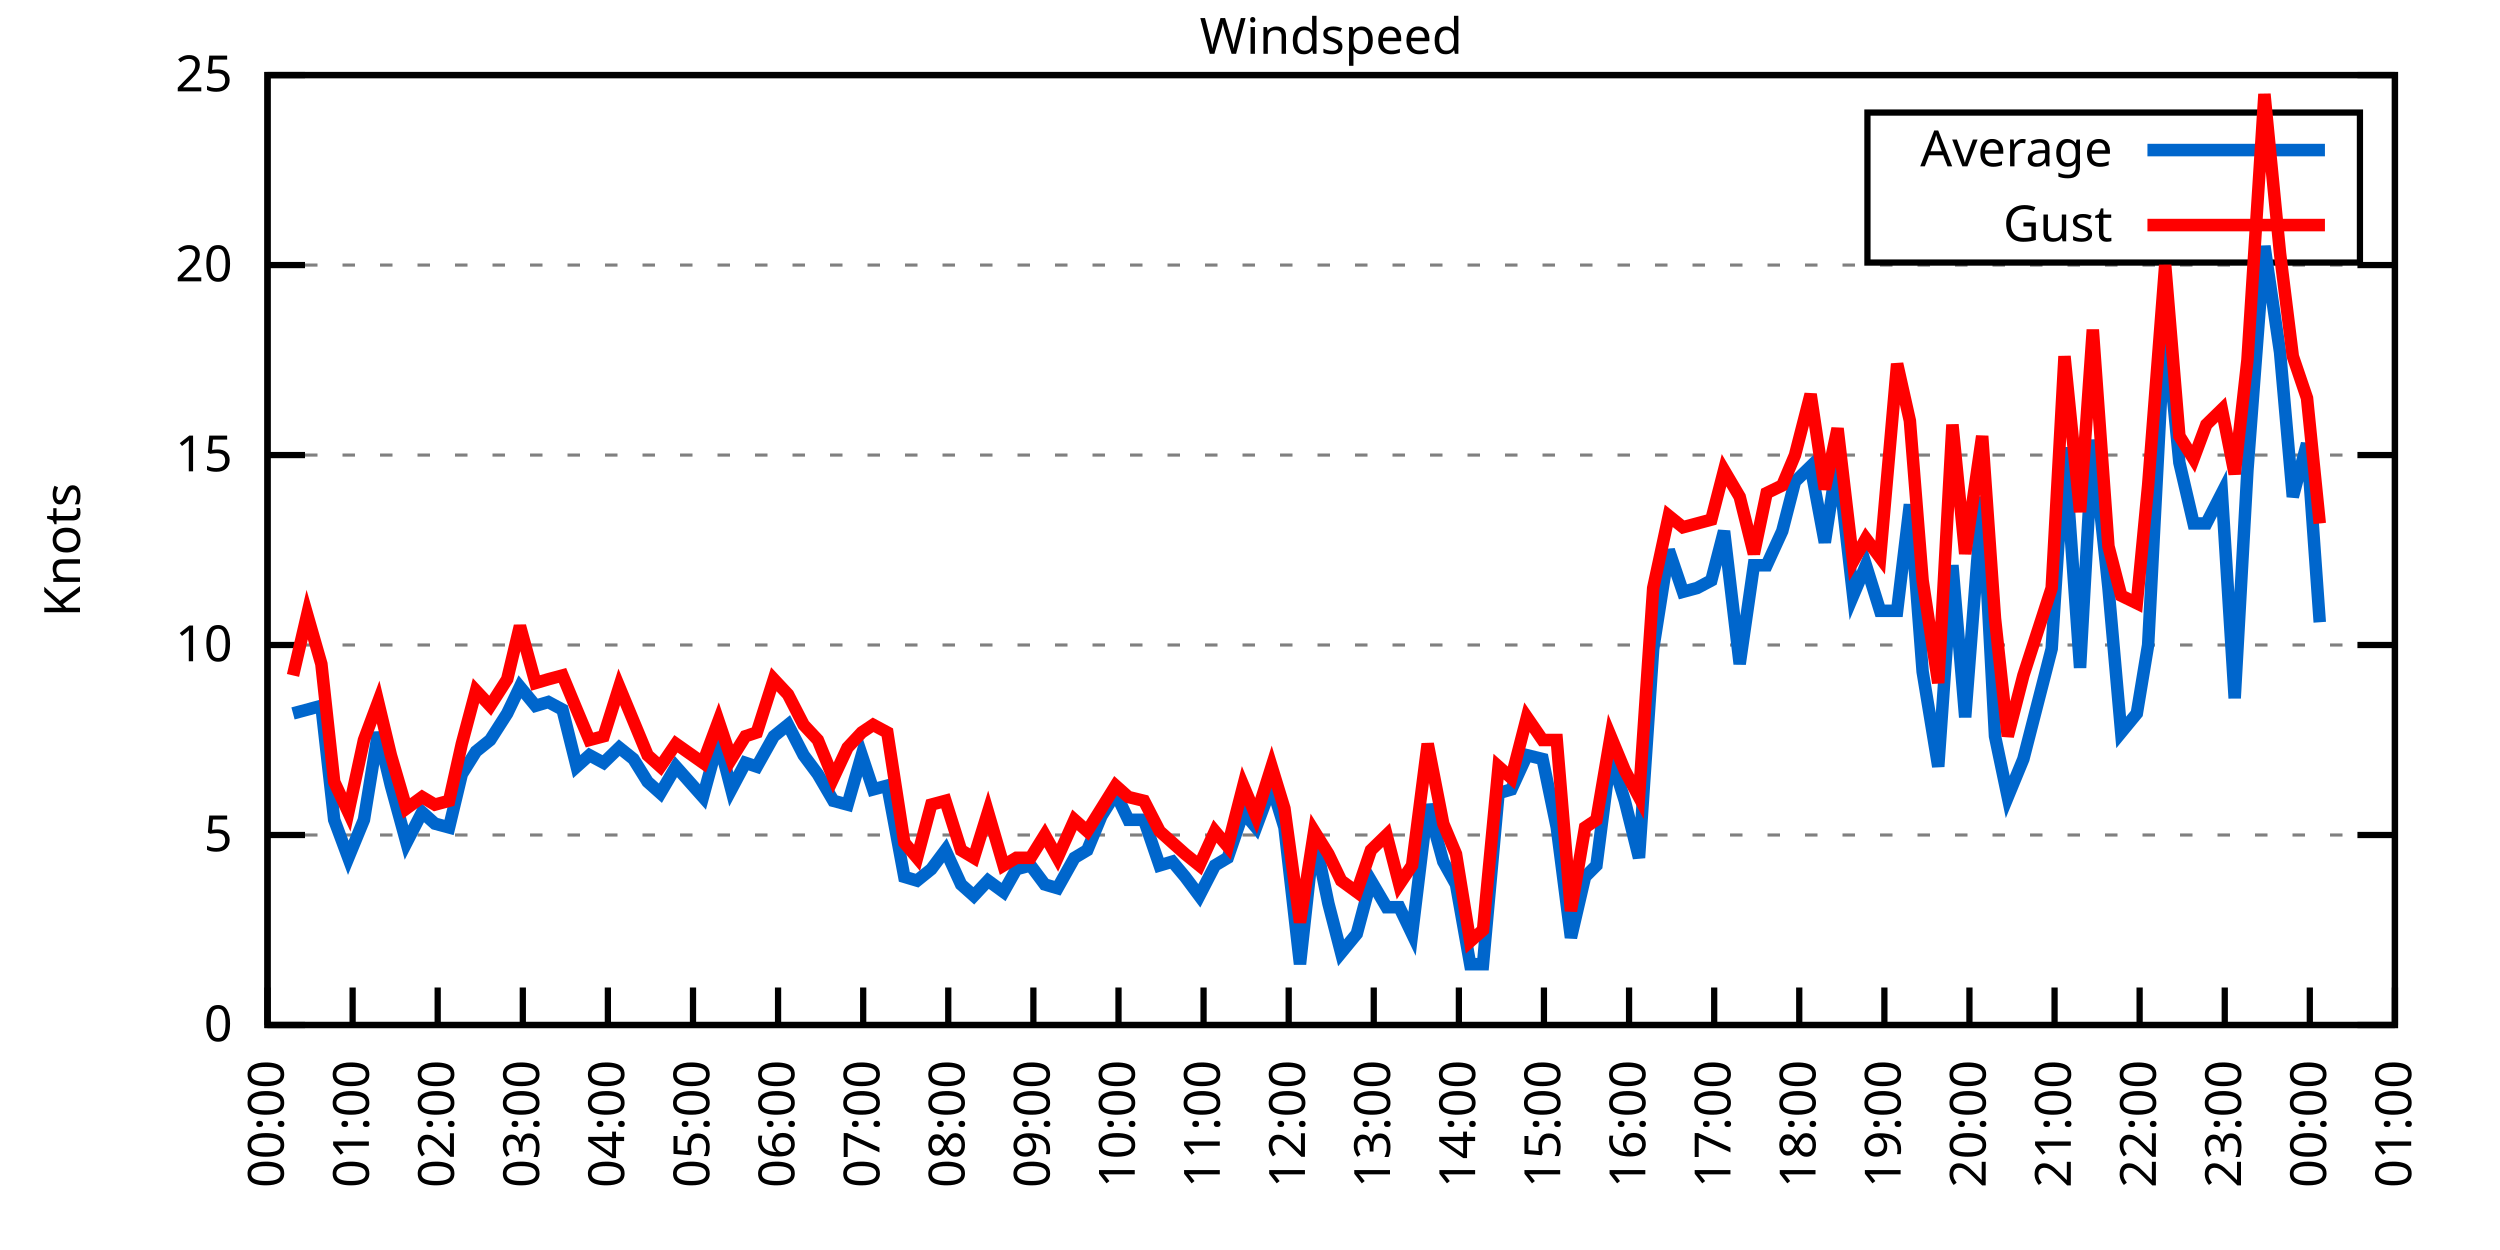
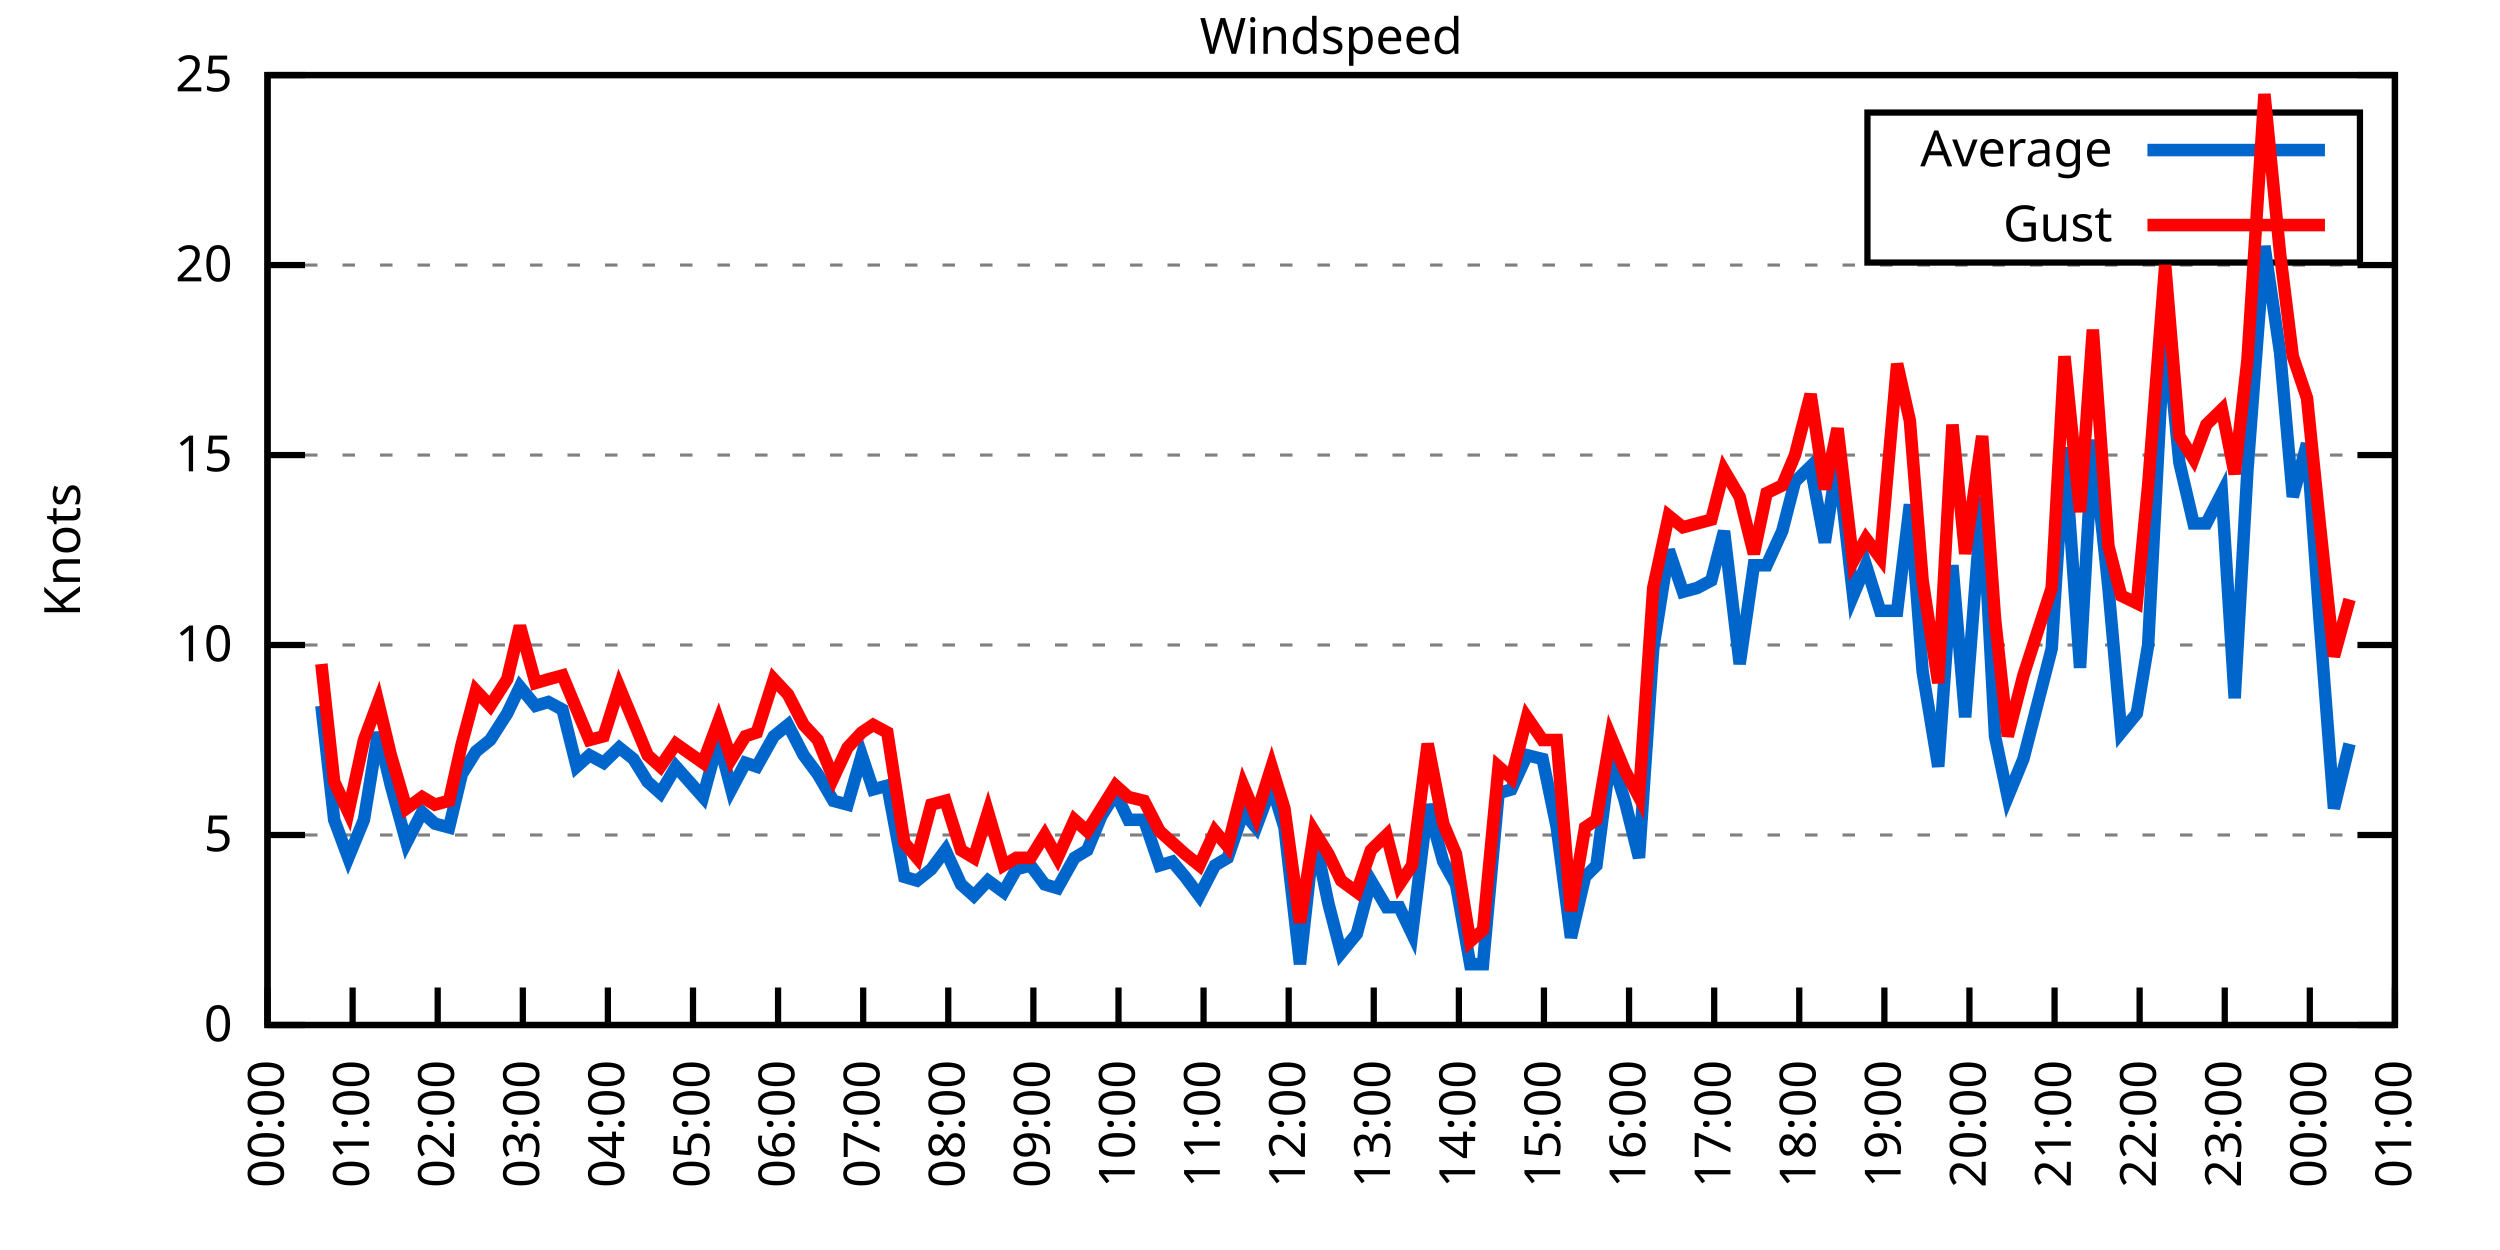
<svg xmlns="http://www.w3.org/2000/svg" xmlns:xlink="http://www.w3.org/1999/xlink" width="400" height="200" viewBox="0 0 400 200">
  <g id="gnuplot_canvas">
    <rect x="0" y="0" width="400" height="200" fill="none" />
    <defs>
      <circle id="gpDot" r="0.5" stroke-width="0.5" stroke="currentColor" />
      <path id="gpPt0" stroke-width="0.333" stroke="currentColor" d="M-1,0 h2 M0,-1 v2" />
      <path id="gpPt1" stroke-width="0.333" stroke="currentColor" d="M-1,-1 L1,1 M1,-1 L-1,1" />
      <path id="gpPt2" stroke-width="0.333" stroke="currentColor" d="M-1,0 L1,0 M0,-1 L0,1 M-1,-1 L1,1 M-1,1 L1,-1" />
      <rect id="gpPt3" stroke-width="0.333" stroke="currentColor" x="-1" y="-1" width="2" height="2" />
      <rect id="gpPt4" stroke-width="0.333" stroke="currentColor" fill="currentColor" x="-1" y="-1" width="2" height="2" />
      <circle id="gpPt5" stroke-width="0.333" stroke="currentColor" cx="0" cy="0" r="1" />
      <use xlink:href="#gpPt5" id="gpPt6" fill="currentColor" stroke="none" />
      <path id="gpPt7" stroke-width="0.333" stroke="currentColor" d="M0,-1.33 L-1.33,0.67 L1.33,0.67 z" />
      <use xlink:href="#gpPt7" id="gpPt8" fill="currentColor" stroke="none" />
      <use xlink:href="#gpPt7" id="gpPt9" stroke="currentColor" transform="rotate(180)" />
      <use xlink:href="#gpPt9" id="gpPt10" fill="currentColor" stroke="none" />
      <use xlink:href="#gpPt3" id="gpPt11" stroke="currentColor" transform="rotate(45)" />
      <use xlink:href="#gpPt11" id="gpPt12" fill="currentColor" stroke="none" />
      <path id="gpPt13" stroke-width="0.333" stroke="currentColor" d="M0,1.330 L1.265,0.411 L0.782,-1.067 L-0.782,-1.076 L-1.265,0.411 z" />
      <use xlink:href="#gpPt13" id="gpPt14" fill="currentColor" stroke="none" />
      <filter id="textbox" filterUnits="objectBoundingBox" x="0" y="0" height="1" width="1">
        <feFlood flood-color="white" flood-opacity="1" result="bgnd" />
        <feComposite in="SourceGraphic" in2="bgnd" operator="atop" />
      </filter>
      <filter id="greybox" filterUnits="objectBoundingBox" x="0" y="0" height="1" width="1">
        <feFlood flood-color="lightgrey" flood-opacity="1" result="grey" />
        <feComposite in="SourceGraphic" in2="grey" operator="atop" />
      </filter>
    </defs>
    <g fill="none" color="white" stroke="currentColor" stroke-width="1.00" stroke-linecap="butt" stroke-linejoin="miter">
</g>
    <g fill="none" color="black" stroke="currentColor" stroke-width="1.00" stroke-linecap="butt" stroke-linejoin="miter">
      <g stroke="none" shape-rendering="crispEdges">
        <polygon fill="rgb(255, 255, 255)" points="42.80,164.00 383.18,164.00 383.18,12.02 42.80,12.02 " />
      </g>
    </g>
    <g fill="none" color="black" stroke="currentColor" stroke-width="1.00" stroke-linecap="butt" stroke-linejoin="miter">
</g>
    <g fill="none" color="black" stroke="black" stroke-width="0.50" stroke-linecap="butt" stroke-linejoin="miter">
</g>
    <g fill="none" color="gray" stroke="currentColor" stroke-width="0.50" stroke-linecap="butt" stroke-linejoin="miter">
      <path stroke="gray" stroke-dasharray="2,4" class="gridline" d="M42.80,164.00 L383.19,164.00  " />
    </g>
    <g fill="none" color="gray" stroke="gray" stroke-width="1.00" stroke-linecap="butt" stroke-linejoin="miter">
</g>
    <g fill="none" color="black" stroke="currentColor" stroke-width="1.00" stroke-linecap="butt" stroke-linejoin="miter">
      <path stroke="black" d="M42.80,164.00 L48.80,164.00 M383.19,164.00 L377.19,164.00  " />
      <g transform="translate(37.20,166.60)" stroke="none" fill="black" font-family="Sans" font-size="8.00" text-anchor="end">
        <text>
          <tspan font-family="Sans"> 0</tspan>
        </text>
      </g>
    </g>
    <g fill="none" color="black" stroke="currentColor" stroke-width="1.00" stroke-linecap="butt" stroke-linejoin="miter">
</g>
    <g fill="none" color="black" stroke="black" stroke-width="0.50" stroke-linecap="butt" stroke-linejoin="miter">
</g>
    <g fill="none" color="gray" stroke="currentColor" stroke-width="0.50" stroke-linecap="butt" stroke-linejoin="miter">
      <path stroke="gray" stroke-dasharray="2,4" class="gridline" d="M42.80,133.60 L383.19,133.60  " />
    </g>
    <g fill="none" color="gray" stroke="gray" stroke-width="1.00" stroke-linecap="butt" stroke-linejoin="miter">
</g>
    <g fill="none" color="black" stroke="currentColor" stroke-width="1.00" stroke-linecap="butt" stroke-linejoin="miter">
      <path stroke="black" d="M42.80,133.60 L48.80,133.60 M383.19,133.60 L377.19,133.60  " />
      <g transform="translate(37.20,136.20)" stroke="none" fill="black" font-family="Sans" font-size="8.00" text-anchor="end">
        <text>
          <tspan font-family="Sans"> 5</tspan>
        </text>
      </g>
    </g>
    <g fill="none" color="black" stroke="currentColor" stroke-width="1.00" stroke-linecap="butt" stroke-linejoin="miter">
</g>
    <g fill="none" color="black" stroke="black" stroke-width="0.50" stroke-linecap="butt" stroke-linejoin="miter">
</g>
    <g fill="none" color="gray" stroke="currentColor" stroke-width="0.50" stroke-linecap="butt" stroke-linejoin="miter">
      <path stroke="gray" stroke-dasharray="2,4" class="gridline" d="M42.80,103.20 L383.19,103.20  " />
    </g>
    <g fill="none" color="gray" stroke="gray" stroke-width="1.00" stroke-linecap="butt" stroke-linejoin="miter">
</g>
    <g fill="none" color="black" stroke="currentColor" stroke-width="1.00" stroke-linecap="butt" stroke-linejoin="miter">
      <path stroke="black" d="M42.80,103.20 L48.80,103.20 M383.19,103.20 L377.19,103.20  " />
      <g transform="translate(37.20,105.80)" stroke="none" fill="black" font-family="Sans" font-size="8.00" text-anchor="end">
        <text>
          <tspan font-family="Sans"> 10</tspan>
        </text>
      </g>
    </g>
    <g fill="none" color="black" stroke="currentColor" stroke-width="1.00" stroke-linecap="butt" stroke-linejoin="miter">
</g>
    <g fill="none" color="black" stroke="black" stroke-width="0.50" stroke-linecap="butt" stroke-linejoin="miter">
</g>
    <g fill="none" color="gray" stroke="currentColor" stroke-width="0.50" stroke-linecap="butt" stroke-linejoin="miter">
      <path stroke="gray" stroke-dasharray="2,4" class="gridline" d="M42.80,72.81 L383.19,72.81  " />
    </g>
    <g fill="none" color="gray" stroke="gray" stroke-width="1.00" stroke-linecap="butt" stroke-linejoin="miter">
</g>
    <g fill="none" color="black" stroke="currentColor" stroke-width="1.00" stroke-linecap="butt" stroke-linejoin="miter">
      <path stroke="black" d="M42.80,72.81 L48.80,72.81 M383.19,72.81 L377.19,72.81  " />
      <g transform="translate(37.20,75.41)" stroke="none" fill="black" font-family="Sans" font-size="8.00" text-anchor="end">
        <text>
          <tspan font-family="Sans"> 15</tspan>
        </text>
      </g>
    </g>
    <g fill="none" color="black" stroke="currentColor" stroke-width="1.00" stroke-linecap="butt" stroke-linejoin="miter">
</g>
    <g fill="none" color="black" stroke="black" stroke-width="0.50" stroke-linecap="butt" stroke-linejoin="miter">
</g>
    <g fill="none" color="gray" stroke="currentColor" stroke-width="0.50" stroke-linecap="butt" stroke-linejoin="miter">
      <path stroke="gray" stroke-dasharray="2,4" class="gridline" d="M42.80,42.41 L383.19,42.41  " />
    </g>
    <g fill="none" color="gray" stroke="gray" stroke-width="1.00" stroke-linecap="butt" stroke-linejoin="miter">
</g>
    <g fill="none" color="black" stroke="currentColor" stroke-width="1.00" stroke-linecap="butt" stroke-linejoin="miter">
      <path stroke="black" d="M42.80,42.41 L48.80,42.41 M383.19,42.41 L377.19,42.41  " />
      <g transform="translate(37.20,45.01)" stroke="none" fill="black" font-family="Sans" font-size="8.00" text-anchor="end">
        <text>
          <tspan font-family="Sans"> 20</tspan>
        </text>
      </g>
    </g>
    <g fill="none" color="black" stroke="currentColor" stroke-width="1.00" stroke-linecap="butt" stroke-linejoin="miter">
</g>
    <g fill="none" color="black" stroke="black" stroke-width="0.50" stroke-linecap="butt" stroke-linejoin="miter">
</g>
    <g fill="none" color="gray" stroke="currentColor" stroke-width="0.50" stroke-linecap="butt" stroke-linejoin="miter">
      <path stroke="gray" stroke-dasharray="2,4" class="gridline" d="M42.80,12.01 L383.19,12.01  " />
    </g>
    <g fill="none" color="gray" stroke="gray" stroke-width="1.00" stroke-linecap="butt" stroke-linejoin="miter">
</g>
    <g fill="none" color="black" stroke="currentColor" stroke-width="1.00" stroke-linecap="butt" stroke-linejoin="miter">
      <path stroke="black" d="M42.80,12.01 L48.80,12.01 M383.19,12.01 L377.19,12.01  " />
      <g transform="translate(37.20,14.61)" stroke="none" fill="black" font-family="Sans" font-size="8.00" text-anchor="end">
        <text>
          <tspan font-family="Sans"> 25</tspan>
        </text>
      </g>
    </g>
    <g fill="none" color="black" stroke="currentColor" stroke-width="1.00" stroke-linecap="butt" stroke-linejoin="miter">
      <path stroke="black" d="M42.80,164.00 L42.80,158.00  " />
      <g transform="translate(45.40,169.60) rotate(270.00)" stroke="none" fill="black" font-family="Sans" font-size="8.00" text-anchor="end">
        <text>
          <tspan font-family="Sans">00:00</tspan>
        </text>
      </g>
    </g>
    <g fill="none" color="black" stroke="currentColor" stroke-width="1.00" stroke-linecap="butt" stroke-linejoin="miter">
      <path stroke="black" d="M56.42,164.00 L56.42,158.00  " />
      <g transform="translate(59.02,169.60) rotate(270.00)" stroke="none" fill="black" font-family="Sans" font-size="8.00" text-anchor="end">
        <text>
          <tspan font-family="Sans">01:00</tspan>
        </text>
      </g>
    </g>
    <g fill="none" color="black" stroke="currentColor" stroke-width="1.00" stroke-linecap="butt" stroke-linejoin="miter">
      <path stroke="black" d="M70.03,164.00 L70.03,158.00  " />
      <g transform="translate(72.63,169.60) rotate(270.00)" stroke="none" fill="black" font-family="Sans" font-size="8.00" text-anchor="end">
        <text>
          <tspan font-family="Sans">02:00</tspan>
        </text>
      </g>
    </g>
    <g fill="none" color="black" stroke="currentColor" stroke-width="1.00" stroke-linecap="butt" stroke-linejoin="miter">
      <path stroke="black" d="M83.65,164.00 L83.65,158.00  " />
      <g transform="translate(86.25,169.60) rotate(270.00)" stroke="none" fill="black" font-family="Sans" font-size="8.00" text-anchor="end">
        <text>
          <tspan font-family="Sans">03:00</tspan>
        </text>
      </g>
    </g>
    <g fill="none" color="black" stroke="currentColor" stroke-width="1.00" stroke-linecap="butt" stroke-linejoin="miter">
      <path stroke="black" d="M97.26,164.00 L97.26,158.00  " />
      <g transform="translate(99.86,169.60) rotate(270.00)" stroke="none" fill="black" font-family="Sans" font-size="8.00" text-anchor="end">
        <text>
          <tspan font-family="Sans">04:00</tspan>
        </text>
      </g>
    </g>
    <g fill="none" color="black" stroke="currentColor" stroke-width="1.00" stroke-linecap="butt" stroke-linejoin="miter">
      <path stroke="black" d="M110.88,164.00 L110.88,158.00  " />
      <g transform="translate(113.48,169.60) rotate(270.00)" stroke="none" fill="black" font-family="Sans" font-size="8.00" text-anchor="end">
        <text>
          <tspan font-family="Sans">05:00</tspan>
        </text>
      </g>
    </g>
    <g fill="none" color="black" stroke="currentColor" stroke-width="1.00" stroke-linecap="butt" stroke-linejoin="miter">
      <path stroke="black" d="M124.49,164.00 L124.49,158.00  " />
      <g transform="translate(127.09,169.60) rotate(270.00)" stroke="none" fill="black" font-family="Sans" font-size="8.00" text-anchor="end">
        <text>
          <tspan font-family="Sans">06:00</tspan>
        </text>
      </g>
    </g>
    <g fill="none" color="black" stroke="currentColor" stroke-width="1.00" stroke-linecap="butt" stroke-linejoin="miter">
      <path stroke="black" d="M138.11,164.00 L138.11,158.00  " />
      <g transform="translate(140.71,169.60) rotate(270.00)" stroke="none" fill="black" font-family="Sans" font-size="8.00" text-anchor="end">
        <text>
          <tspan font-family="Sans">07:00</tspan>
        </text>
      </g>
    </g>
    <g fill="none" color="black" stroke="currentColor" stroke-width="1.00" stroke-linecap="butt" stroke-linejoin="miter">
      <path stroke="black" d="M151.72,164.00 L151.72,158.00  " />
      <g transform="translate(154.32,169.60) rotate(270.00)" stroke="none" fill="black" font-family="Sans" font-size="8.00" text-anchor="end">
        <text>
          <tspan font-family="Sans">08:00</tspan>
        </text>
      </g>
    </g>
    <g fill="none" color="black" stroke="currentColor" stroke-width="1.00" stroke-linecap="butt" stroke-linejoin="miter">
      <path stroke="black" d="M165.34,164.00 L165.34,158.00  " />
      <g transform="translate(167.94,169.60) rotate(270.00)" stroke="none" fill="black" font-family="Sans" font-size="8.00" text-anchor="end">
        <text>
          <tspan font-family="Sans">09:00</tspan>
        </text>
      </g>
    </g>
    <g fill="none" color="black" stroke="currentColor" stroke-width="1.00" stroke-linecap="butt" stroke-linejoin="miter">
      <path stroke="black" d="M178.96,164.00 L178.96,158.00  " />
      <g transform="translate(181.56,169.60) rotate(270.00)" stroke="none" fill="black" font-family="Sans" font-size="8.00" text-anchor="end">
        <text>
          <tspan font-family="Sans">10:00</tspan>
        </text>
      </g>
    </g>
    <g fill="none" color="black" stroke="currentColor" stroke-width="1.00" stroke-linecap="butt" stroke-linejoin="miter">
      <path stroke="black" d="M192.57,164.00 L192.57,158.00  " />
      <g transform="translate(195.17,169.60) rotate(270.00)" stroke="none" fill="black" font-family="Sans" font-size="8.00" text-anchor="end">
        <text>
          <tspan font-family="Sans">11:00</tspan>
        </text>
      </g>
    </g>
    <g fill="none" color="black" stroke="currentColor" stroke-width="1.00" stroke-linecap="butt" stroke-linejoin="miter">
      <path stroke="black" d="M206.19,164.00 L206.19,158.00  " />
      <g transform="translate(208.79,169.60) rotate(270.00)" stroke="none" fill="black" font-family="Sans" font-size="8.00" text-anchor="end">
        <text>
          <tspan font-family="Sans">12:00</tspan>
        </text>
      </g>
    </g>
    <g fill="none" color="black" stroke="currentColor" stroke-width="1.00" stroke-linecap="butt" stroke-linejoin="miter">
      <path stroke="black" d="M219.80,164.00 L219.80,158.00  " />
      <g transform="translate(222.40,169.60) rotate(270.00)" stroke="none" fill="black" font-family="Sans" font-size="8.00" text-anchor="end">
        <text>
          <tspan font-family="Sans">13:00</tspan>
        </text>
      </g>
    </g>
    <g fill="none" color="black" stroke="currentColor" stroke-width="1.00" stroke-linecap="butt" stroke-linejoin="miter">
      <path stroke="black" d="M233.42,164.00 L233.42,158.00  " />
      <g transform="translate(236.02,169.60) rotate(270.00)" stroke="none" fill="black" font-family="Sans" font-size="8.00" text-anchor="end">
        <text>
          <tspan font-family="Sans">14:00</tspan>
        </text>
      </g>
    </g>
    <g fill="none" color="black" stroke="currentColor" stroke-width="1.00" stroke-linecap="butt" stroke-linejoin="miter">
      <path stroke="black" d="M247.03,164.00 L247.03,158.00  " />
      <g transform="translate(249.63,169.60) rotate(270.00)" stroke="none" fill="black" font-family="Sans" font-size="8.00" text-anchor="end">
        <text>
          <tspan font-family="Sans">15:00</tspan>
        </text>
      </g>
    </g>
    <g fill="none" color="black" stroke="currentColor" stroke-width="1.00" stroke-linecap="butt" stroke-linejoin="miter">
      <path stroke="black" d="M260.65,164.00 L260.65,158.00  " />
      <g transform="translate(263.25,169.60) rotate(270.00)" stroke="none" fill="black" font-family="Sans" font-size="8.00" text-anchor="end">
        <text>
          <tspan font-family="Sans">16:00</tspan>
        </text>
      </g>
    </g>
    <g fill="none" color="black" stroke="currentColor" stroke-width="1.00" stroke-linecap="butt" stroke-linejoin="miter">
      <path stroke="black" d="M274.27,164.00 L274.27,158.00  " />
      <g transform="translate(276.87,169.60) rotate(270.00)" stroke="none" fill="black" font-family="Sans" font-size="8.00" text-anchor="end">
        <text>
          <tspan font-family="Sans">17:00</tspan>
        </text>
      </g>
    </g>
    <g fill="none" color="black" stroke="currentColor" stroke-width="1.00" stroke-linecap="butt" stroke-linejoin="miter">
      <path stroke="black" d="M287.88,164.00 L287.88,158.00  " />
      <g transform="translate(290.48,169.60) rotate(270.00)" stroke="none" fill="black" font-family="Sans" font-size="8.00" text-anchor="end">
        <text>
          <tspan font-family="Sans">18:00</tspan>
        </text>
      </g>
    </g>
    <g fill="none" color="black" stroke="currentColor" stroke-width="1.00" stroke-linecap="butt" stroke-linejoin="miter">
      <path stroke="black" d="M301.50,164.00 L301.50,158.00  " />
      <g transform="translate(304.10,169.60) rotate(270.00)" stroke="none" fill="black" font-family="Sans" font-size="8.00" text-anchor="end">
        <text>
          <tspan font-family="Sans">19:00</tspan>
        </text>
      </g>
    </g>
    <g fill="none" color="black" stroke="currentColor" stroke-width="1.00" stroke-linecap="butt" stroke-linejoin="miter">
      <path stroke="black" d="M315.11,164.00 L315.11,158.00  " />
      <g transform="translate(317.71,169.60) rotate(270.00)" stroke="none" fill="black" font-family="Sans" font-size="8.00" text-anchor="end">
        <text>
          <tspan font-family="Sans">20:00</tspan>
        </text>
      </g>
    </g>
    <g fill="none" color="black" stroke="currentColor" stroke-width="1.00" stroke-linecap="butt" stroke-linejoin="miter">
      <path stroke="black" d="M328.73,164.00 L328.73,158.00  " />
      <g transform="translate(331.33,169.60) rotate(270.00)" stroke="none" fill="black" font-family="Sans" font-size="8.00" text-anchor="end">
        <text>
          <tspan font-family="Sans">21:00</tspan>
        </text>
      </g>
    </g>
    <g fill="none" color="black" stroke="currentColor" stroke-width="1.00" stroke-linecap="butt" stroke-linejoin="miter">
      <path stroke="black" d="M342.34,164.00 L342.34,158.00  " />
      <g transform="translate(344.94,169.60) rotate(270.00)" stroke="none" fill="black" font-family="Sans" font-size="8.00" text-anchor="end">
        <text>
          <tspan font-family="Sans">22:00</tspan>
        </text>
      </g>
    </g>
    <g fill="none" color="black" stroke="currentColor" stroke-width="1.00" stroke-linecap="butt" stroke-linejoin="miter">
      <path stroke="black" d="M355.96,164.00 L355.96,158.00  " />
      <g transform="translate(358.56,169.60) rotate(270.00)" stroke="none" fill="black" font-family="Sans" font-size="8.00" text-anchor="end">
        <text>
          <tspan font-family="Sans">23:00</tspan>
        </text>
      </g>
    </g>
    <g fill="none" color="black" stroke="currentColor" stroke-width="1.00" stroke-linecap="butt" stroke-linejoin="miter">
      <path stroke="black" d="M369.57,164.00 L369.57,158.00  " />
      <g transform="translate(372.17,169.60) rotate(270.00)" stroke="none" fill="black" font-family="Sans" font-size="8.00" text-anchor="end">
        <text>
          <tspan font-family="Sans">00:00</tspan>
        </text>
      </g>
    </g>
    <g fill="none" color="black" stroke="currentColor" stroke-width="1.00" stroke-linecap="butt" stroke-linejoin="miter">
      <path stroke="black" d="M383.19,164.00 L383.19,158.00  " />
      <g transform="translate(385.79,169.60) rotate(270.00)" stroke="none" fill="black" font-family="Sans" font-size="8.00" text-anchor="end">
        <text>
          <tspan font-family="Sans">01:00</tspan>
        </text>
      </g>
    </g>
    <g fill="none" color="black" stroke="currentColor" stroke-width="1.00" stroke-linecap="butt" stroke-linejoin="miter">
</g>
    <g fill="none" color="black" stroke="currentColor" stroke-width="1.00" stroke-linecap="butt" stroke-linejoin="miter">
      <path stroke="black" d="M42.80,12.01 L42.80,164.00 L383.19,164.00 L383.19,12.01 L42.80,12.01 Z  " />
    </g>
    <g fill="none" color="black" stroke="currentColor" stroke-width="1.00" stroke-linecap="butt" stroke-linejoin="miter">
</g>
    <g fill="none" color="black" stroke="currentColor" stroke-width="1.00" stroke-linecap="butt" stroke-linejoin="miter">
      <path stroke="black" d="M298.79,42.01 L298.79,18.01 L377.59,18.01 L377.59,42.01 L298.79,42.01 Z  " />
    </g>
    <g id="Windspeed_plot_1">
      <g fill="none" color="white" stroke="black" stroke-width="2.00" stroke-linecap="butt" stroke-linejoin="miter">
</g>
      <g fill="none" color="black" stroke="currentColor" stroke-width="2.00" stroke-linecap="butt" stroke-linejoin="miter">
        <g transform="translate(337.99,26.61)" stroke="none" fill="black" font-family="Sans" font-size="8.00" text-anchor="end">
          <text>
            <tspan font-family="Sans">Average</tspan>
          </text>
        </g>
      </g>
      <g fill="none" color="black" stroke="currentColor" stroke-width="2.00" stroke-linecap="butt" stroke-linejoin="miter">
-         <path stroke="rgb(  0, 102, 204)" d="M343.59,24.01 L371.99,24.01 M46.88,114.15 L49.15,113.54 L51.42,112.93 L53.47,131.17 L55.73,137.25 L58.23,131.17   L60.50,117.19 L62.54,125.70 L65.04,134.82 L67.54,129.95 L69.58,131.78 L71.85,132.39 L73.89,123.87 L76.16,120.23   L78.43,118.40 L81.15,114.15 L83.19,109.89 L85.69,112.93 L87.73,112.32 L90.00,113.54 L92.27,122.66 L94.31,120.83   L96.58,122.05 L99.08,119.62 L101.35,121.44 L103.62,125.09 L105.66,126.91 L108.15,122.66 L112.47,127.52 L114.96,118.40   L117.01,126.31 L119.27,122.05 L121.09,122.66 L123.81,117.80 L126.08,115.97 L128.58,120.83 L130.85,123.87 L133.34,128.13   L135.61,128.74 L137.88,120.83 L139.70,126.31 L141.97,125.70 L144.69,140.29 L146.73,140.90 L149.00,139.07 L151.27,136.03   L153.77,141.51 L155.81,143.33 L158.08,140.90 L160.57,142.72 L162.62,139.07 L164.89,138.47 L167.16,141.51 L169.20,142.11   L171.92,137.25 L173.96,136.03 L176.23,130.56 L178.50,126.91 L180.54,131.17 L183.04,131.17 L185.54,138.47 L187.58,137.86   L189.62,140.29 L191.89,143.33 L194.39,138.47 L196.43,137.25 L198.93,129.95 L200.97,132.39 L203.46,125.70 L205.51,132.39   L208.00,154.27 L210.27,133.60 L212.54,144.55 L214.58,152.45 L217.08,149.41 L219.35,140.90 L221.85,145.15 L223.89,145.15   L225.93,149.41 L228.43,128.74 L230.92,137.86 L232.96,141.51 L235.23,154.27 L237.28,154.27 L239.77,126.91 L241.81,126.31   L244.31,120.83 L246.81,121.44 L249.08,132.39 L251.35,150.02 L253.61,140.29 L255.43,138.47 L257.70,120.83 L259.97,128.13   L262.24,137.25 L264.51,103.81 L267.00,88.00 L269.27,94.69 L271.54,94.08 L273.81,92.87 L275.85,84.97 L278.35,106.24   L280.62,90.44 L282.66,90.44 L285.16,84.97 L287.20,77.06 L289.70,74.63 L291.97,86.79 L294.01,73.41 L296.50,95.30   L298.55,90.44 L300.82,97.73 L303.54,97.73 L305.58,80.71 L307.62,107.46 L310.12,122.66 L312.39,90.44 L314.43,114.76   L317.15,79.49 L319.20,117.80 L321.24,127.52 L323.74,121.44 L328.27,103.81 L330.32,71.59 L332.81,106.85 L334.85,70.37   L337.35,94.08 L339.39,117.19 L341.89,114.15 L343.70,103.20 L346.43,50.92 L348.70,74.02 L350.97,83.75 L353.01,83.75   L355.50,78.89 L357.55,111.72 L359.59,75.24 L362.31,39.37 L364.81,56.39 L366.85,79.49 L369.12,70.98 L371.16,99.56    " />
+         <path stroke="rgb(  0, 102, 204)" d="M343.59,24.01 L371.99,24.01 M51.42,112.93 L53.47,131.17 L55.73,137.25 L58.23,131.17 L60.50,117.19 L62.54,125.70   L65.04,134.82 L67.54,129.95 L69.58,131.78 L71.85,132.39 L73.89,123.87 L76.16,120.23 L78.43,118.40 L81.15,114.15   L83.19,109.89 L85.69,112.93 L87.73,112.32 L90.00,113.54 L92.27,122.66 L94.31,120.83 L96.58,122.05 L99.08,119.62   L101.35,121.44 L103.62,125.09 L105.66,126.91 L108.15,122.66 L112.47,127.52 L114.96,118.40 L117.01,126.31 L119.27,122.05   L121.09,122.66 L123.81,117.80 L126.08,115.97 L128.58,120.83 L130.85,123.87 L133.34,128.13 L135.61,128.74 L137.88,120.83   L139.70,126.31 L141.97,125.70 L144.69,140.29 L146.73,140.90 L149.00,139.07 L151.27,136.03 L153.77,141.51 L155.81,143.33   L158.08,140.90 L160.57,142.72 L162.62,139.07 L164.89,138.47 L167.16,141.51 L169.20,142.11 L171.92,137.25 L173.96,136.03   L176.23,130.56 L178.50,126.91 L180.54,131.17 L183.04,131.17 L185.54,138.47 L187.58,137.86 L189.62,140.29 L191.89,143.33   L194.39,138.47 L196.43,137.25 L198.93,129.95 L200.97,132.39 L203.46,125.70 L205.51,132.39 L208.00,154.27 L210.27,133.60   L212.54,144.55 L214.58,152.45 L217.08,149.41 L219.35,140.90 L221.85,145.15 L223.89,145.15 L225.93,149.41 L228.43,128.74   L230.92,137.86 L232.96,141.51 L235.23,154.27 L237.28,154.27 L239.77,126.91 L241.81,126.31 L244.31,120.83 L246.81,121.44   L249.08,132.39 L251.35,150.02 L253.61,140.29 L255.43,138.47 L257.70,120.83 L259.97,128.13 L262.24,137.25 L264.51,103.81   L267.00,88.00 L269.27,94.69 L271.54,94.08 L273.81,92.87 L275.85,84.97 L278.35,106.24 L280.62,90.44 L282.66,90.44   L285.16,84.97 L287.20,77.06 L289.70,74.63 L291.97,86.79 L294.01,73.41 L296.50,95.30 L298.55,90.44 L300.82,97.73   L303.54,97.73 L305.58,80.71 L307.62,107.46 L310.12,122.66 L312.39,90.44 L314.43,114.76 L317.15,79.49 L319.20,117.80   L321.24,127.52 L323.74,121.44 L328.27,103.81 L330.32,71.59 L332.81,106.85 L334.85,70.37 L337.35,94.08 L339.39,117.19   L341.89,114.15 L343.70,103.20 L346.43,50.92 L348.70,74.02 L350.97,83.75 L353.01,83.75 L355.50,78.89 L357.55,111.72   L359.59,75.24 L362.31,39.37 L364.81,56.39 L366.85,79.49 L369.12,70.98 L371.16,99.56 L373.43,129.35 L375.93,119.01    " />
      </g>
    </g>
    <g id="Windspeed_plot_2">
      <g fill="none" color="black" stroke="currentColor" stroke-width="2.00" stroke-linecap="butt" stroke-linejoin="miter">
        <g transform="translate(337.99,38.61)" stroke="none" fill="black" font-family="Sans" font-size="8.00" text-anchor="end">
          <text>
            <tspan font-family="Sans">Gust</tspan>
          </text>
        </g>
      </g>
      <g fill="none" color="black" stroke="currentColor" stroke-width="2.00" stroke-linecap="butt" stroke-linejoin="miter">
-         <path stroke="rgb(255,   0,   0)" d="M343.59,36.01 L371.99,36.01 M46.88,108.07 L49.15,98.34 L51.42,106.24 L53.47,125.09 L55.73,129.95 L58.23,118.40   L60.50,112.32 L62.54,120.83 L65.04,129.35 L67.54,127.52 L69.58,128.74 L71.85,128.13 L73.89,119.01 L76.16,110.50   L78.43,112.93 L81.15,108.68 L83.19,100.16 L85.69,109.28 L87.73,108.68 L90.00,108.07 L92.27,113.54 L94.31,118.40   L96.58,117.80 L99.08,109.89 L101.35,115.36 L103.62,120.83 L105.66,122.66 L108.15,119.01 L112.47,122.05 L114.96,115.36   L117.01,121.44 L119.27,117.80 L121.09,117.19 L123.81,108.68 L126.08,111.11 L128.58,115.97 L130.85,118.40 L133.34,124.48   L135.61,119.62 L137.88,117.19 L139.70,115.97 L141.97,117.19 L144.69,134.82 L146.73,137.25 L149.00,128.74 L151.27,128.13   L153.77,136.03 L155.81,137.25 L158.08,129.95 L160.57,138.47 L162.62,137.25 L164.89,137.25 L167.16,133.60 L169.20,137.25   L171.92,131.17 L173.96,132.99 L176.23,129.35 L178.50,125.70 L180.54,127.52 L183.04,128.13 L185.54,132.99 L187.58,134.82   L189.62,136.64 L191.89,138.47 L194.39,132.99 L196.43,135.43 L198.93,125.70 L200.97,130.56 L203.46,122.66 L205.51,129.35   L208.00,147.59 L210.27,132.99 L212.54,136.64 L214.58,140.90 L217.08,142.72 L219.35,136.03 L221.85,133.60 L223.89,141.51   L225.93,138.47 L228.43,119.01 L230.92,131.78 L232.96,136.64 L235.23,150.62 L237.28,148.80 L239.77,122.66 L241.81,124.48   L244.31,114.76 L246.81,118.40 L249.08,118.40 L251.35,145.76 L253.61,132.39 L255.43,131.17 L257.70,117.80 L259.97,123.27   L262.24,127.52 L264.51,94.08 L267.00,82.53 L269.27,84.36 L271.54,83.75 L273.81,83.14 L275.85,75.24 L278.35,79.49   L280.62,88.61 L282.66,78.89 L285.16,77.67 L287.20,72.81 L289.70,63.08 L291.97,78.28 L294.01,68.55 L296.50,89.83   L298.55,86.18 L300.82,89.22 L303.54,58.21 L305.58,67.33 L307.62,92.87 L310.12,109.28 L312.39,67.94 L314.43,88.61   L317.15,69.77 L319.20,98.95 L321.24,117.80 L323.74,108.07 L328.27,94.08 L330.32,57.00 L332.81,81.93 L334.85,52.74   L337.35,87.40 L339.39,95.30 L341.89,96.52 L343.70,77.67 L346.43,42.41 L348.70,69.77 L350.97,73.41 L353.01,67.94   L355.50,65.51 L357.55,75.85 L359.59,57.61 L362.31,15.05 L364.81,40.58 L366.85,57.00 L369.12,63.69 L371.16,83.75    " />
+         <path stroke="rgb(255,   0,   0)" d="M343.59,36.01 L371.99,36.01 M51.42,106.24 L53.47,125.09 L55.73,129.95 L58.23,118.40 L60.50,112.32 L62.54,120.83   L65.04,129.35 L67.54,127.52 L69.58,128.74 L71.85,128.13 L73.89,119.01 L76.16,110.50 L78.43,112.93 L81.15,108.68   L83.19,100.16 L85.69,109.28 L87.73,108.68 L90.00,108.07 L92.27,113.54 L94.31,118.40 L96.58,117.80 L99.08,109.89   L101.35,115.36 L103.62,120.83 L105.66,122.66 L108.15,119.01 L112.47,122.05 L114.96,115.36 L117.01,121.44 L119.27,117.80   L121.09,117.19 L123.81,108.68 L126.08,111.11 L128.58,115.97 L130.85,118.40 L133.34,124.48 L135.61,119.62 L137.88,117.19   L139.70,115.97 L141.97,117.19 L144.69,134.82 L146.73,137.25 L149.00,128.74 L151.27,128.13 L153.77,136.03 L155.81,137.25   L158.08,129.95 L160.57,138.47 L162.62,137.25 L164.89,137.25 L167.16,133.60 L169.20,137.25 L171.92,131.17 L173.96,132.99   L176.23,129.35 L178.50,125.70 L180.54,127.52 L183.04,128.13 L185.54,132.99 L187.58,134.82 L189.62,136.64 L191.89,138.47   L194.39,132.99 L196.43,135.43 L198.93,125.70 L200.97,130.56 L203.46,122.66 L205.51,129.35 L208.00,147.59 L210.27,132.99   L212.54,136.64 L214.58,140.90 L217.08,142.72 L219.35,136.03 L221.85,133.60 L223.89,141.51 L225.93,138.47 L228.43,119.01   L230.92,131.78 L232.96,136.64 L235.23,150.62 L237.28,148.80 L239.77,122.66 L241.81,124.48 L244.31,114.76 L246.81,118.40   L249.08,118.40 L251.35,145.76 L253.61,132.39 L255.43,131.17 L257.70,117.80 L259.97,123.27 L262.24,127.52 L264.51,94.08   L267.00,82.53 L269.27,84.36 L271.54,83.75 L273.81,83.14 L275.85,75.24 L278.35,79.49 L280.62,88.61 L282.66,78.89   L285.16,77.67 L287.20,72.81 L289.70,63.08 L291.97,78.28 L294.01,68.55 L296.50,89.83 L298.55,86.18 L300.82,89.22   L303.54,58.21 L305.58,67.33 L307.62,92.87 L310.12,109.28 L312.39,67.94 L314.43,88.61 L317.15,69.77 L319.20,98.95   L321.24,117.80 L323.74,108.07 L328.27,94.08 L330.32,57.00 L332.81,81.93 L334.85,52.74 L337.35,87.40 L339.39,95.30   L341.89,96.52 L343.70,77.67 L346.43,42.41 L348.70,69.77 L350.97,73.41 L353.01,67.94 L355.50,65.51 L357.55,75.85   L359.59,57.61 L362.31,15.05 L364.81,40.58 L366.85,57.00 L369.12,63.69 L371.16,83.75 L373.43,105.03 L375.93,95.91    " />
      </g>
    </g>
    <g fill="none" color="black" stroke="currentColor" stroke-width="2.00" stroke-linecap="butt" stroke-linejoin="miter">
</g>
    <g fill="none" color="black" stroke="black" stroke-width="1.00" stroke-linecap="butt" stroke-linejoin="miter">
</g>
    <g fill="none" color="black" stroke="currentColor" stroke-width="1.00" stroke-linecap="butt" stroke-linejoin="miter">
      <path stroke="black" d="M42.80,12.01 L42.80,164.00 L383.19,164.00 L383.19,12.01 L42.80,12.01 Z  " />
      <g transform="translate(12.80,88.01) rotate(270.00)" stroke="none" fill="black" font-family="Sans" font-size="8.00" text-anchor="middle">
        <text>
          <tspan font-family="Sans">Knots</tspan>
        </text>
      </g>
    </g>
    <g fill="none" color="black" stroke="currentColor" stroke-width="1.00" stroke-linecap="butt" stroke-linejoin="miter">
</g>
    <g fill="none" color="black" stroke="currentColor" stroke-width="1.00" stroke-linecap="butt" stroke-linejoin="miter">
      <g transform="translate(212.99,8.61)" stroke="none" fill="black" font-family="Sans" font-size="8.00" text-anchor="middle">
        <text>
          <tspan font-family="Sans">Windspeed</tspan>
        </text>
      </g>
    </g>
    <g fill="none" color="black" stroke="currentColor" stroke-width="1.00" stroke-linecap="butt" stroke-linejoin="miter">
</g>
  </g>
</svg>
